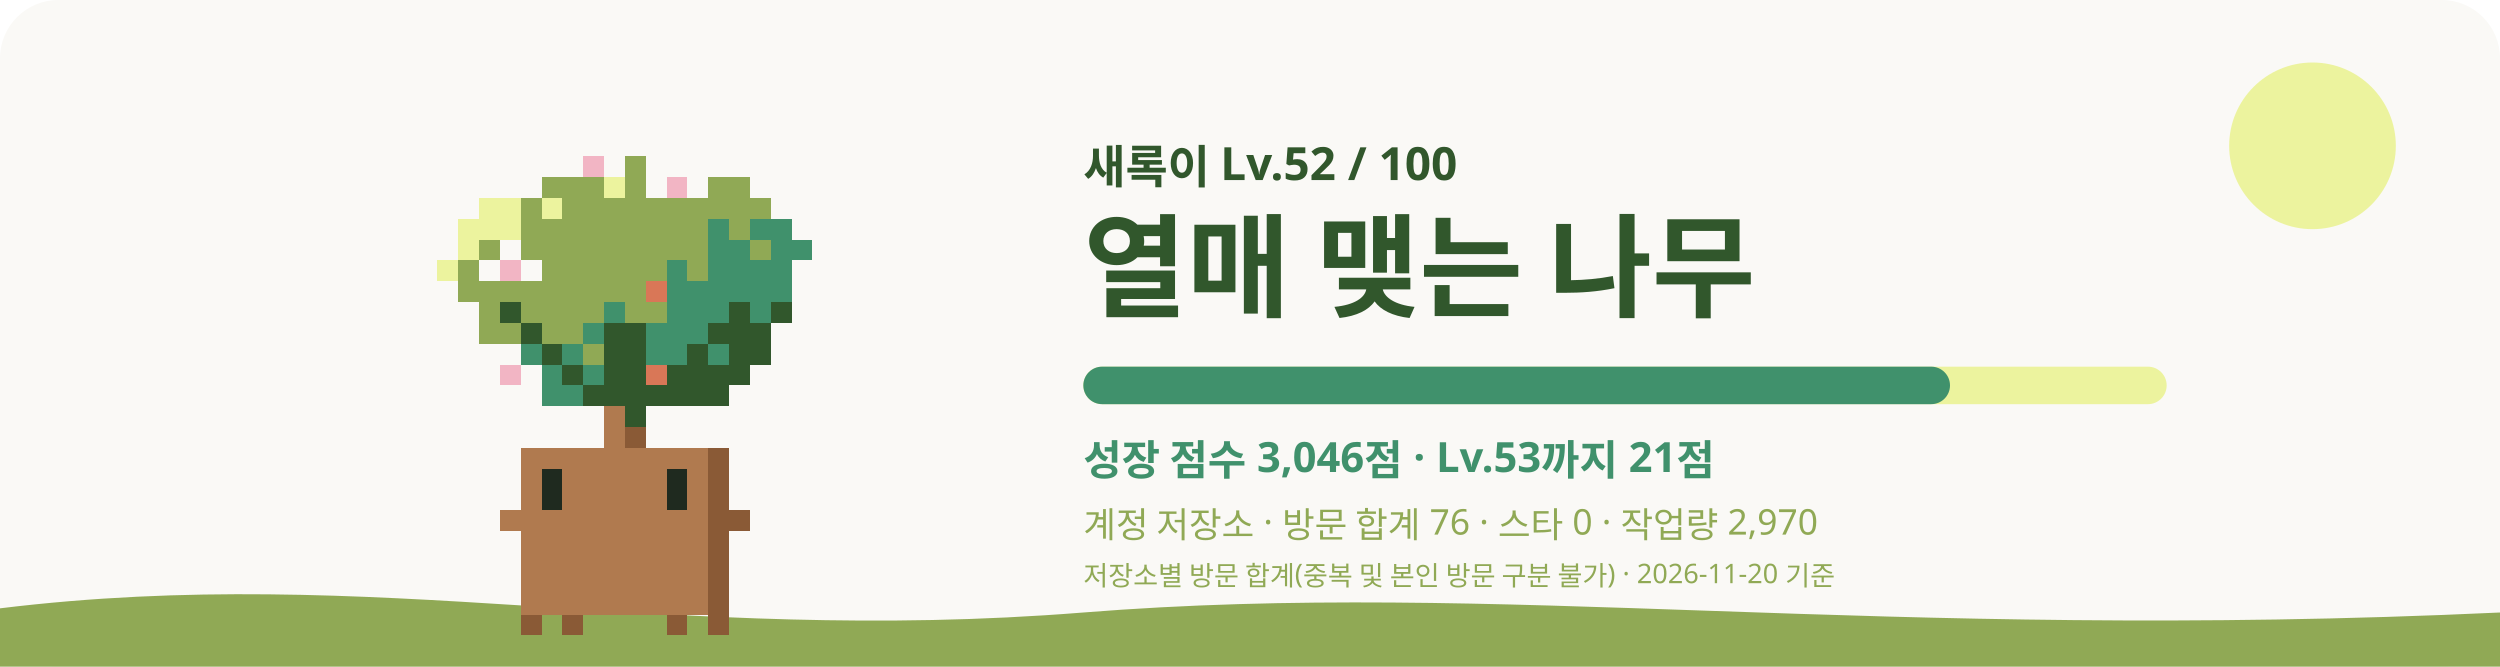
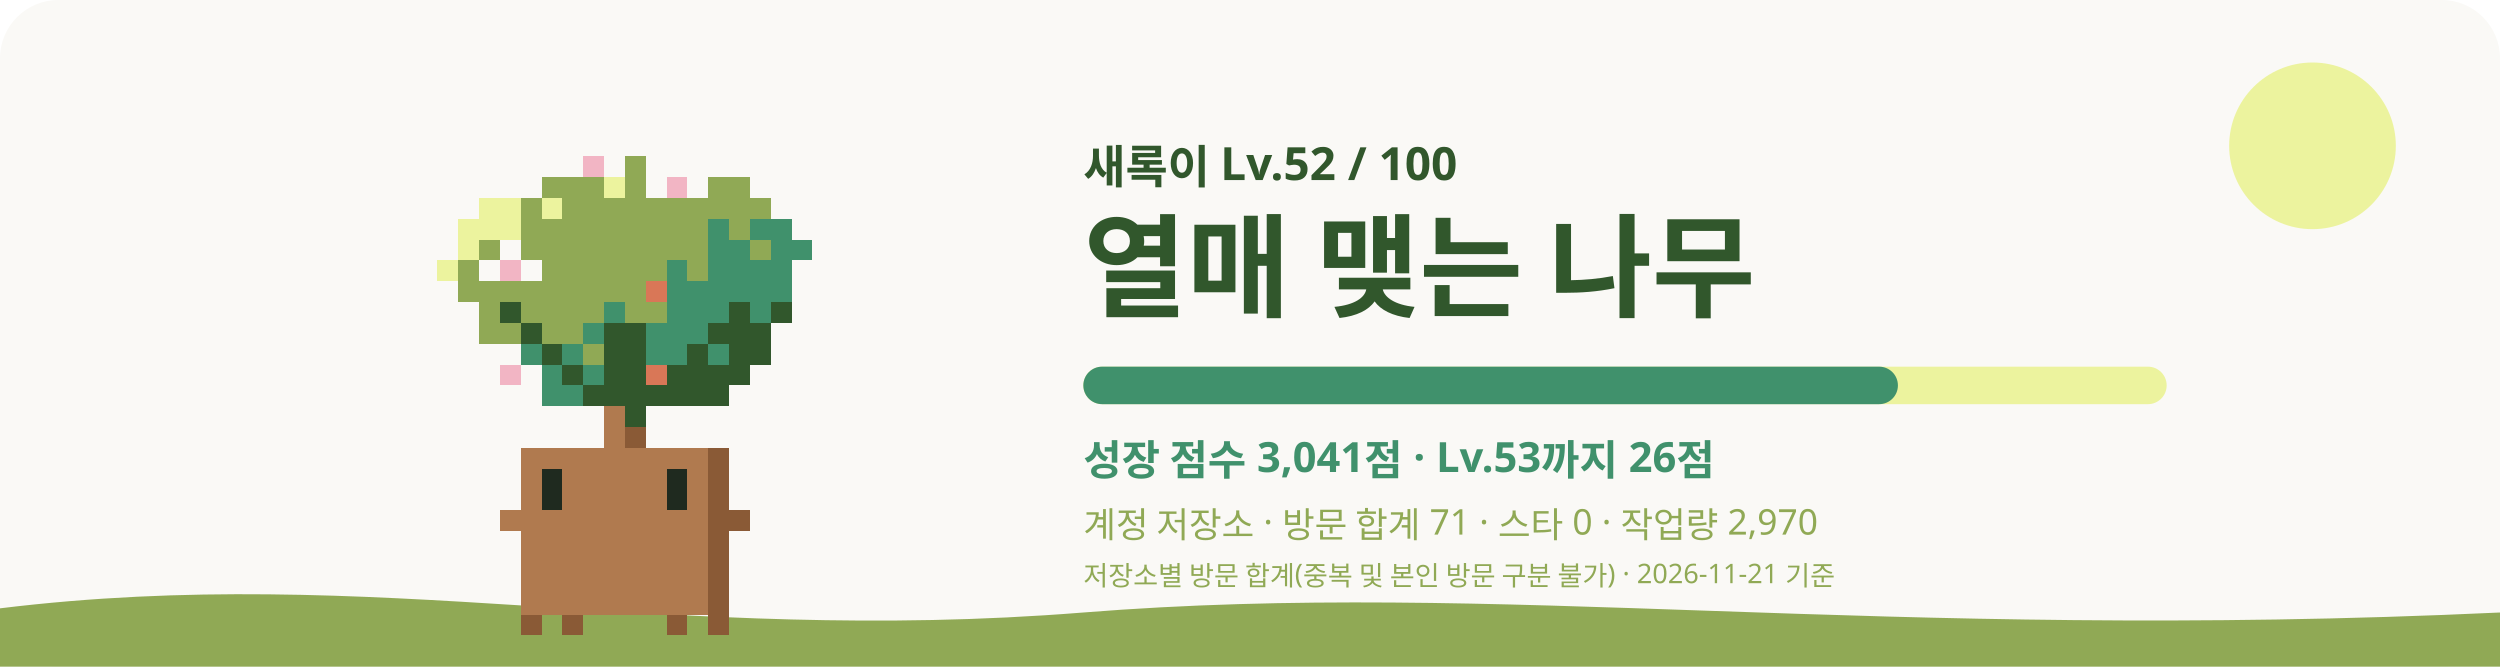
<svg xmlns="http://www.w3.org/2000/svg" viewBox="0 0 1200 320" role="img" aria-labelledby="title desc">
  <style>
    #sway { animation: sway 3.2s ease-in-out infinite; transform-origin: 240px 620px; }
    #eyes { animation: blink 4s infinite; transform-box: fill-box; transform-origin: center; }
    .glow { animation: glow 4s ease-in-out infinite; }
    .rays { animation: spin 40s linear infinite; }
    .spark { animation-name: rise; animation-iteration-count: infinite; animation-timing-function: ease-in-out; opacity: 0; }
    @keyframes sway { 0%, 100% { transform: rotate(-1.2deg); } 50% { transform: rotate(1.2deg); } }
    @keyframes blink { 0%, 92%, 100% { transform: scaleY(1); } 95% { transform: scaleY(0.1); } }
    @keyframes glow { 0%, 100% { opacity: 0.75; } 50% { opacity: 1; } }
    @keyframes spin { to { transform: rotate(360deg); } }
    @keyframes rise { 0% { transform: translateY(0); opacity: 0; } 30% { opacity: 1; } 100% { transform: translateY(-36px); opacity: 0; } }
    @media (prefers-reduced-motion: reduce) { #sway, #eyes, .glow, .rays { animation: none; } .spark { animation: none; opacity: 0.8; } }
  </style>
  <rect width="1200" height="320" rx="28" fill="#FAF9F6" />
  <circle cx="1110" cy="70" r="40" fill="#ECF39E" />
  <path d="M0 292c180-22 320 18 520 2s380 14 680 0v26H0z" fill="#90A955" />
  <g transform="translate(60 -315)">
    <g id="sway" shape-rendering="crispEdges">
      <rect x="220" y="390" width="10" height="10" fill="#F2B5C4" />
      <rect x="240" y="390" width="10" height="10" fill="#90A955" />
      <rect x="260" y="390" width="10" height="10" fill="#FAF9F6" />
      <rect x="200" y="400" width="30" height="10" fill="#90A955" />
      <rect x="230" y="400" width="10" height="10" fill="#ECF39E" />
      <rect x="240" y="400" width="10" height="10" fill="#90A955" />
      <rect x="250" y="400" width="10" height="10" fill="#FAF9F6" />
      <rect x="260" y="400" width="10" height="10" fill="#F2B5C4" />
      <rect x="270" y="400" width="10" height="10" fill="#FAF9F6" />
      <rect x="280" y="400" width="20" height="10" fill="#90A955" />
      <rect x="170" y="410" width="20" height="10" fill="#ECF39E" />
      <rect x="190" y="410" width="10" height="10" fill="#90A955" />
      <rect x="200" y="410" width="10" height="10" fill="#ECF39E" />
      <rect x="210" y="410" width="100" height="10" fill="#90A955" />
      <rect x="160" y="420" width="30" height="10" fill="#ECF39E" />
      <rect x="190" y="420" width="90" height="10" fill="#90A955" />
      <rect x="280" y="420" width="10" height="10" fill="#40916C" />
      <rect x="290" y="420" width="10" height="10" fill="#90A955" />
      <rect x="300" y="420" width="20" height="10" fill="#40916C" />
      <rect x="160" y="430" width="10" height="10" fill="#ECF39E" />
      <rect x="170" y="430" width="10" height="10" fill="#90A955" />
      <rect x="180" y="430" width="10" height="10" fill="#FAF9F6" />
      <rect x="190" y="430" width="90" height="10" fill="#90A955" />
      <rect x="280" y="430" width="20" height="10" fill="#40916C" />
      <rect x="300" y="430" width="10" height="10" fill="#90A955" />
      <rect x="310" y="430" width="20" height="10" fill="#40916C" />
      <rect x="150" y="440" width="10" height="10" fill="#ECF39E" />
      <rect x="160" y="440" width="10" height="10" fill="#90A955" />
      <rect x="170" y="440" width="10" height="10" fill="#FAF9F6" />
      <rect x="180" y="440" width="10" height="10" fill="#F2B5C4" />
      <rect x="190" y="440" width="10" height="10" fill="#FAF9F6" />
      <rect x="200" y="440" width="60" height="10" fill="#90A955" />
      <rect x="260" y="440" width="10" height="10" fill="#40916C" />
      <rect x="270" y="440" width="10" height="10" fill="#90A955" />
      <rect x="280" y="440" width="40" height="10" fill="#40916C" />
      <rect x="160" y="450" width="90" height="10" fill="#90A955" />
      <rect x="250" y="450" width="10" height="10" fill="#D97757" />
      <rect x="260" y="450" width="60" height="10" fill="#40916C" />
      <rect x="170" y="460" width="10" height="10" fill="#90A955" />
      <rect x="180" y="460" width="10" height="10" fill="#31572C" />
      <rect x="190" y="460" width="40" height="10" fill="#90A955" />
      <rect x="230" y="460" width="10" height="10" fill="#40916C" />
      <rect x="240" y="460" width="20" height="10" fill="#90A955" />
      <rect x="260" y="460" width="30" height="10" fill="#40916C" />
      <rect x="290" y="460" width="10" height="10" fill="#31572C" />
      <rect x="300" y="460" width="10" height="10" fill="#40916C" />
      <rect x="310" y="460" width="10" height="10" fill="#31572C" />
      <rect x="170" y="470" width="20" height="10" fill="#90A955" />
      <rect x="190" y="470" width="10" height="10" fill="#31572C" />
      <rect x="200" y="470" width="20" height="10" fill="#90A955" />
      <rect x="220" y="470" width="10" height="10" fill="#40916C" />
      <rect x="230" y="470" width="20" height="10" fill="#31572C" />
      <rect x="250" y="470" width="30" height="10" fill="#40916C" />
      <rect x="280" y="470" width="30" height="10" fill="#31572C" />
      <rect x="180" y="480" width="10" height="10" fill="#FAF9F6" />
      <rect x="190" y="480" width="10" height="10" fill="#40916C" />
      <rect x="200" y="480" width="10" height="10" fill="#31572C" />
      <rect x="210" y="480" width="10" height="10" fill="#40916C" />
      <rect x="220" y="480" width="10" height="10" fill="#90A955" />
      <rect x="230" y="480" width="20" height="10" fill="#31572C" />
      <rect x="250" y="480" width="20" height="10" fill="#40916C" />
      <rect x="270" y="480" width="10" height="10" fill="#31572C" />
      <rect x="280" y="480" width="10" height="10" fill="#40916C" />
      <rect x="290" y="480" width="20" height="10" fill="#31572C" />
      <rect x="180" y="490" width="10" height="10" fill="#F2B5C4" />
      <rect x="190" y="490" width="10" height="10" fill="#FAF9F6" />
      <rect x="200" y="490" width="10" height="10" fill="#40916C" />
      <rect x="210" y="490" width="10" height="10" fill="#31572C" />
      <rect x="220" y="490" width="10" height="10" fill="#40916C" />
      <rect x="230" y="490" width="20" height="10" fill="#31572C" />
      <rect x="250" y="490" width="10" height="10" fill="#D97757" />
      <rect x="260" y="490" width="40" height="10" fill="#31572C" />
      <rect x="200" y="500" width="20" height="10" fill="#40916C" />
      <rect x="220" y="500" width="70" height="10" fill="#31572C" />
      <rect x="230" y="510" width="10" height="10" fill="#B07A4F" />
      <rect x="240" y="510" width="10" height="10" fill="#31572C" />
      <rect x="230" y="520" width="10" height="10" fill="#B07A4F" />
      <rect x="240" y="520" width="10" height="10" fill="#8A5A36" />
      <rect x="190" y="530" width="90" height="10" fill="#B07A4F" />
      <rect x="280" y="530" width="10" height="10" fill="#8A5A36" />
      <rect x="190" y="540" width="10" height="10" fill="#B07A4F" />
      <rect x="210" y="540" width="50" height="10" fill="#B07A4F" />
      <rect x="270" y="540" width="10" height="10" fill="#B07A4F" />
      <rect x="280" y="540" width="10" height="10" fill="#8A5A36" />
      <rect x="190" y="550" width="10" height="10" fill="#B07A4F" />
      <rect x="210" y="550" width="50" height="10" fill="#B07A4F" />
      <rect x="270" y="550" width="10" height="10" fill="#B07A4F" />
      <rect x="280" y="550" width="10" height="10" fill="#8A5A36" />
      <rect x="180" y="560" width="100" height="10" fill="#B07A4F" />
      <rect x="280" y="560" width="20" height="10" fill="#8A5A36" />
      <rect x="190" y="570" width="90" height="10" fill="#B07A4F" />
      <rect x="280" y="570" width="10" height="10" fill="#8A5A36" />
      <rect x="190" y="580" width="90" height="10" fill="#B07A4F" />
      <rect x="280" y="580" width="10" height="10" fill="#8A5A36" />
      <rect x="190" y="590" width="90" height="10" fill="#B07A4F" />
      <rect x="280" y="590" width="10" height="10" fill="#8A5A36" />
      <rect x="190" y="600" width="90" height="10" fill="#B07A4F" />
      <rect x="280" y="600" width="10" height="10" fill="#8A5A36" />
      <rect x="190" y="610" width="10" height="10" fill="#8A5A36" />
      <rect x="210" y="610" width="10" height="10" fill="#8A5A36" />
      <rect x="260" y="610" width="10" height="10" fill="#8A5A36" />
      <rect x="280" y="610" width="10" height="10" fill="#8A5A36" />
      <g id="eyes">
        <rect x="200" y="540" width="10" height="10" fill="#1F2A1F" />
        <rect x="260" y="540" width="10" height="10" fill="#1F2A1F" />
        <rect x="200" y="550" width="10" height="10" fill="#1F2A1F" />
        <rect x="260" y="550" width="10" height="10" fill="#1F2A1F" />
      </g>
    </g>
    <rect class="spark" x="311.7" y="468.9" width="12" height="12" fill="#C7F9CC" style="animation-delay:-4.3s;animation-duration:5.9s" />
    <rect class="spark" x="215.3" y="506.3" width="8" height="8" fill="#F2C14E" style="animation-delay:-1.5s;animation-duration:6.5s" />
  </g>
  <text x="520" y="88" fill="#31572C" font-size="22" font-weight="700" font-family="Pretendard, Apple SD Gothic Neo, Noto Sans KR, sans-serif">새록이 Lv.52 / 100</text>
  <text x="520" y="148" fill="#31572C" font-size="54" font-weight="800" font-family="Pretendard, Apple SD Gothic Neo, Noto Sans KR, sans-serif">열매 맺는 나무</text>
  <rect x="520" y="176" width="520" height="18" rx="9" fill="#ECF39E" />
-   <rect x="520" y="176" width="416" height="18" rx="9" fill="#40916C" />
-   <text x="520" y="228" fill="#40916C" font-size="20" font-weight="600" font-family="Pretendard, Apple SD Gothic Neo, Noto Sans KR, sans-serif">성장 점수 3,046점 · Lv.53까지 21점</text>
-   <text x="520" y="258" fill="#90A955" font-size="17" font-weight="500" font-family="Pretendard, Apple SD Gothic Neo, Noto Sans KR, sans-serif">계정 저장소 · 방문 합계 76 · 스타 0 · 작업량 2,970</text>
-   <text x="520" y="281" fill="#90A955" font-size="13" font-weight="500" font-family="Pretendard, Apple SD Gothic Neo, Noto Sans KR, sans-serif">저장소별 방문 합계(중복 및 본인 방문 구분 불가) · 2026-11-20 기준</text>
+   <rect x="520" y="176" width="391" height="18" rx="9" fill="#40916C" />
+   <text x="520" y="228" fill="#40916C" font-size="20" font-weight="600" font-family="Pretendard, Apple SD Gothic Neo, Noto Sans KR, sans-serif">성장 점수 3,041점 · Lv.53까지 26점</text>
+   <text x="520" y="258" fill="#90A955" font-size="17" font-weight="500" font-family="Pretendard, Apple SD Gothic Neo, Noto Sans KR, sans-serif">계정 저장소 · 방문 합계 71 · 스타 0 · 작업량 2,970</text>
+   <text x="520" y="281" fill="#90A955" font-size="13" font-weight="500" font-family="Pretendard, Apple SD Gothic Neo, Noto Sans KR, sans-serif">저장소별 방문 합계(중복 및 본인 방문 구분 불가) · 2026-11-21 기준</text>
</svg>
